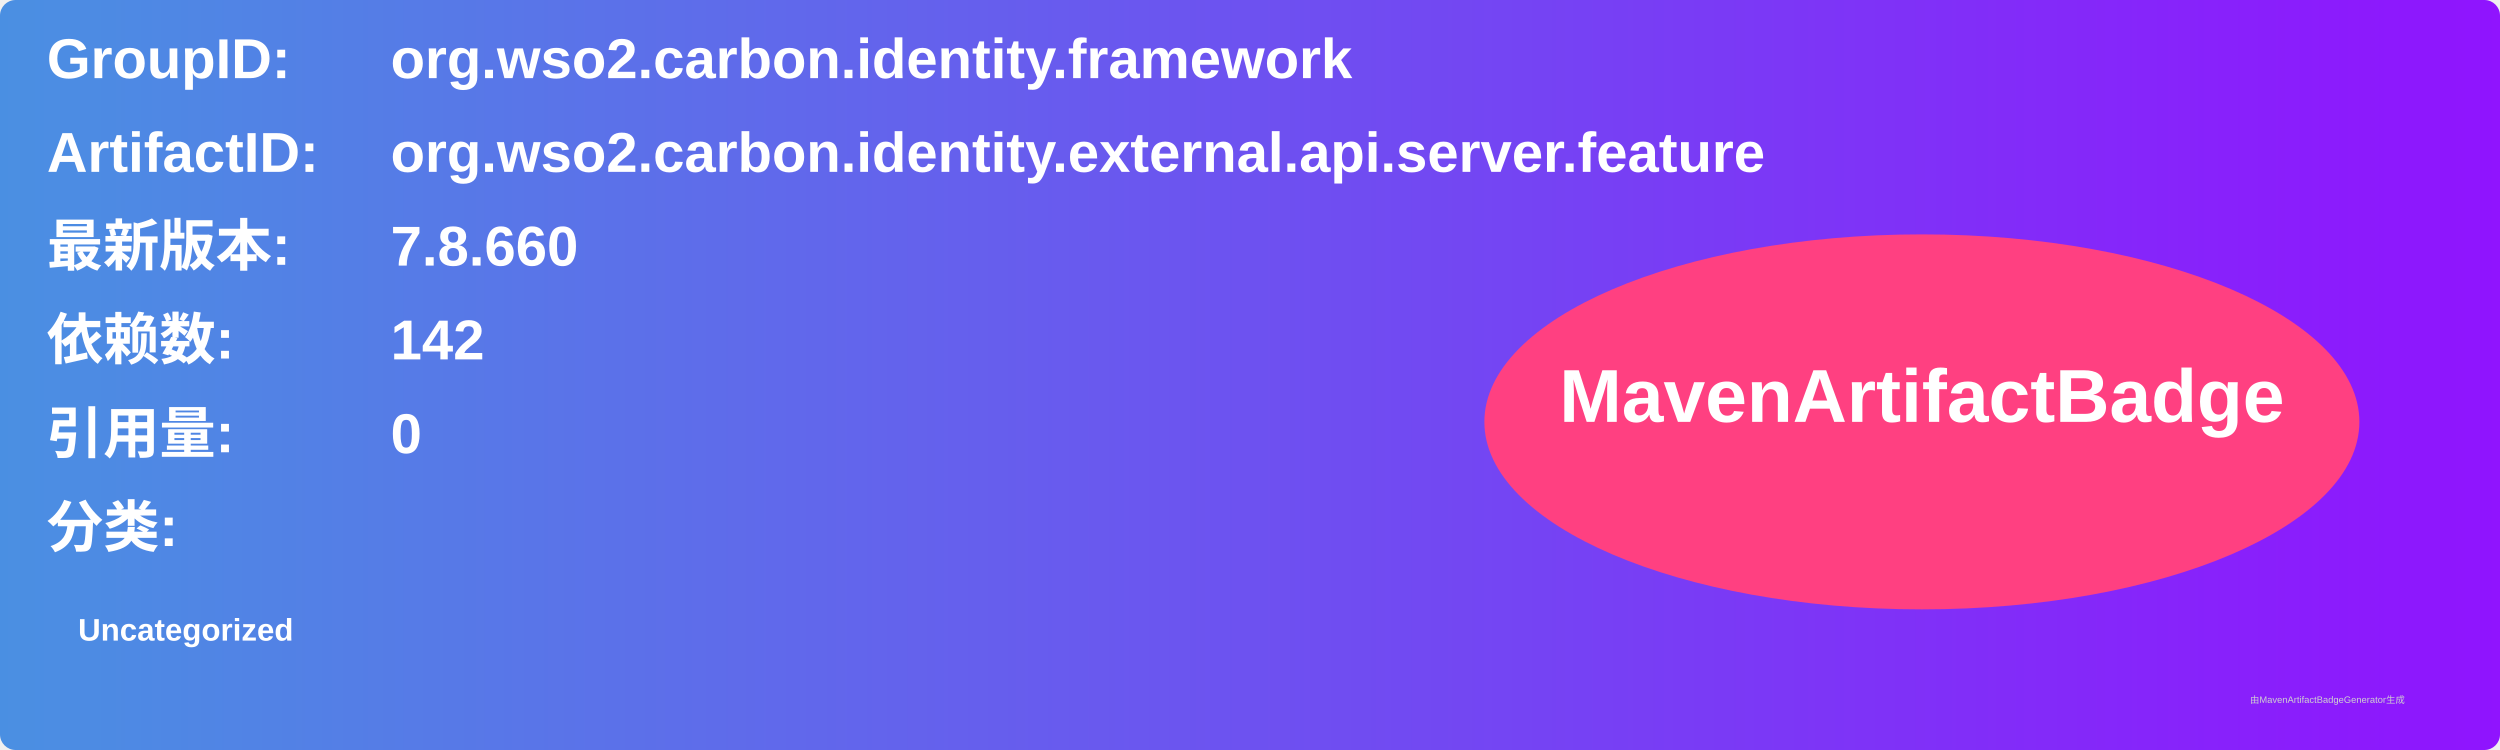
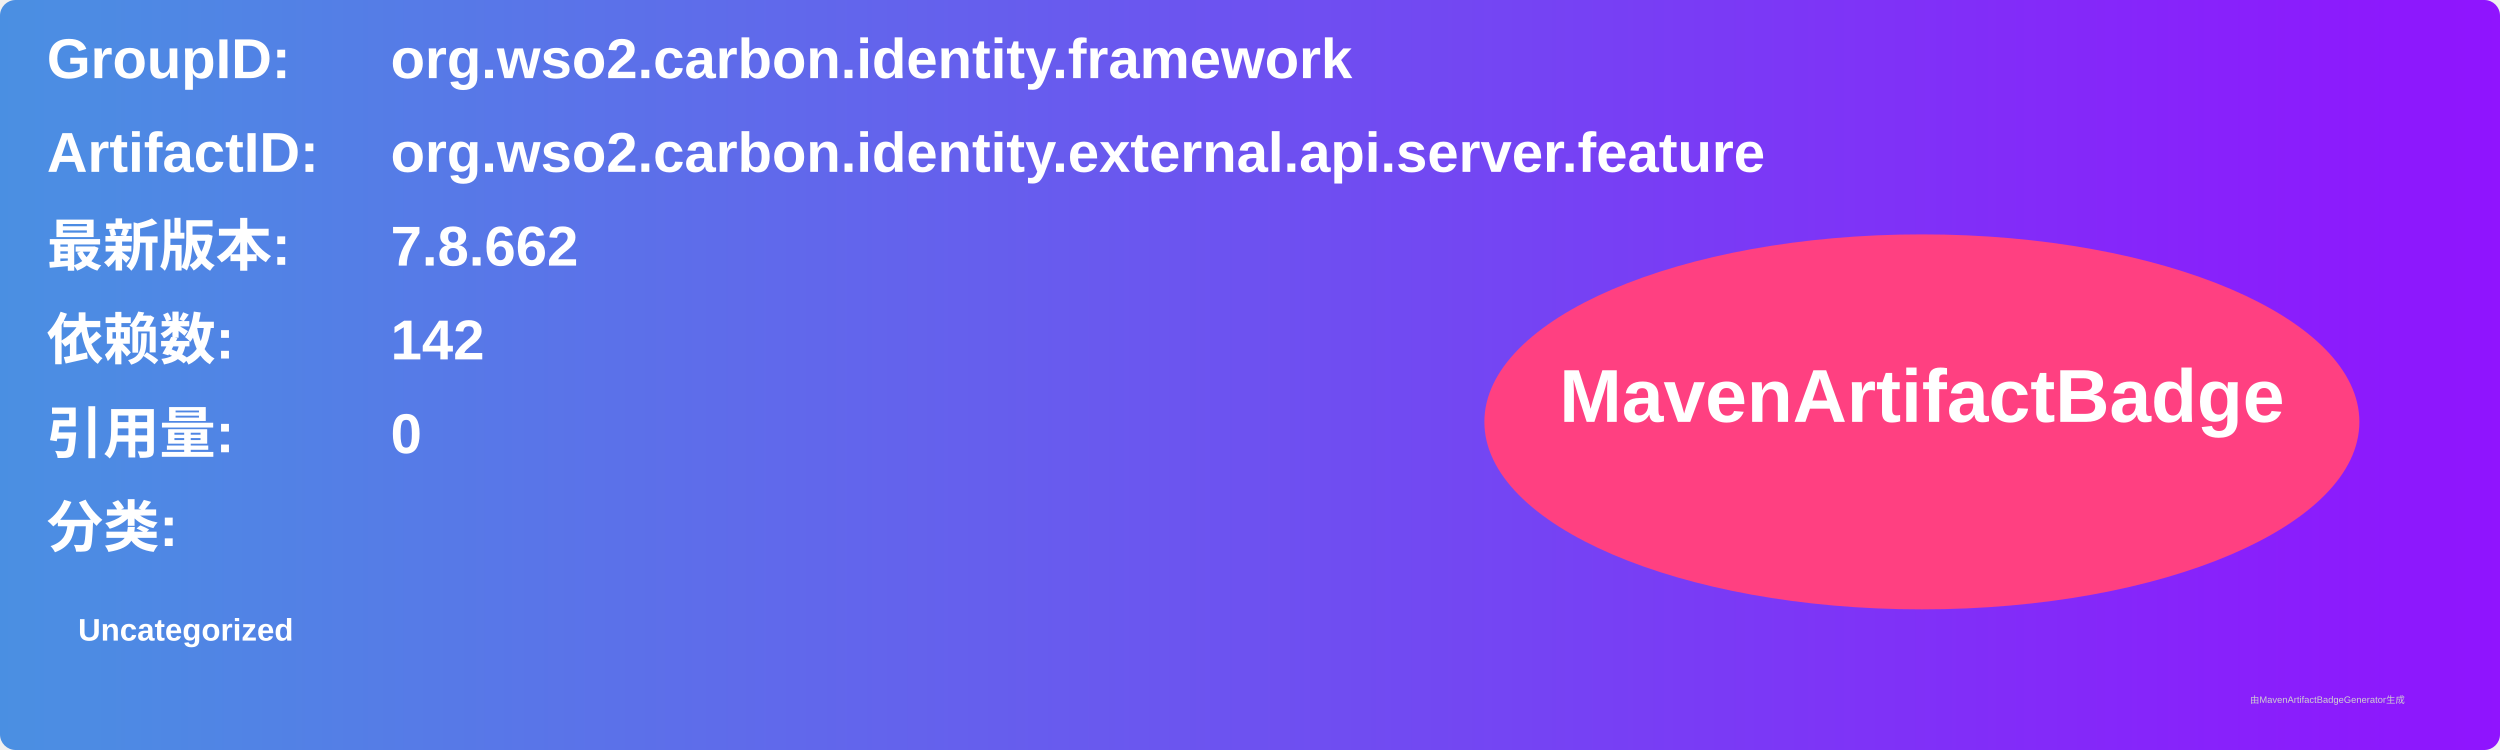
<svg xmlns="http://www.w3.org/2000/svg" width="800" height="240" viewBox="0 0 800 240">
  <linearGradient id="grad" x1="0%" y1="0%" x2="100%" y2="0%">
    <stop offset="0%" stop-color="#4a90e2" />
    <stop offset="100%" stop-color="#9013fe" />
  </linearGradient>
  <rect width="100%" height="100%" rx="5" ry="5" fill="url(#grad)" />
  <g transform="translate(15, 15)">
    <text x="0" y="10" font-family="Arial" font-size="18" fill="white" font-weight="bold" width="260">GroupID:</text>
    <text x="110" y="10" font-family="Arial" font-size="18" fill="white" font-weight="bold" width="460">org.wso2.carbon.identity.framework</text>
    <text x="0" y="40" font-family="Arial" font-size="18" fill="white" font-weight="bold" width="260">ArtifactID:</text>
    <text x="110" y="40" font-family="Arial" font-size="18" fill="white" font-weight="bold" width="460">org.wso2.carbon.identity.external.api.server.feature</text>
    <text x="0" y="70" font-family="Arial" font-size="18" fill="white" font-weight="bold">最新版本:</text>
    <text x="110" y="70" font-family="Arial" font-size="18" fill="white" font-weight="bold">
-       <tspan font-weight="bold">7.8.660</tspan>
+       <tspan font-weight="bold">7.8.662</tspan>
    </text>
    <text x="0" y="100" font-family="Arial" font-size="18" fill="white" font-weight="bold">依赖数: </text>
    <text x="110" y="100" font-family="Arial" font-size="18" fill="white">
      <tspan font-weight="bold">142</tspan>
    </text>
    <text x="0" y="130" font-family="Arial" font-size="18" fill="white" font-weight="bold">引用量: </text>
    <text x="110" y="130" font-family="Arial" font-size="18" fill="white">
      <tspan font-weight="bold">0</tspan>
    </text>
    <text x="0" y="160" font-family="Arial" font-size="18" fill="white" font-weight="bold">分类:</text>
    <text x="10" y="190" font-family="Arial" font-size="10" fill="white">
      <tspan font-weight="bold">Uncategorized</tspan>
    </text>
    <ellipse cx="600" cy="120" rx="140" ry="60" fill="#ff4081" />
    <text x="600" y="120" text-anchor="middle" font-family="Arial" font-size="24" fill="white" font-weight="bold">MavenArtifactBadge</text>
  </g>
  <text x="720" y="225" font-family="Arial" font-size="3" fill="#d0d0d0">由MavenArtifactBadgeGenerator生成</text>
</svg>
